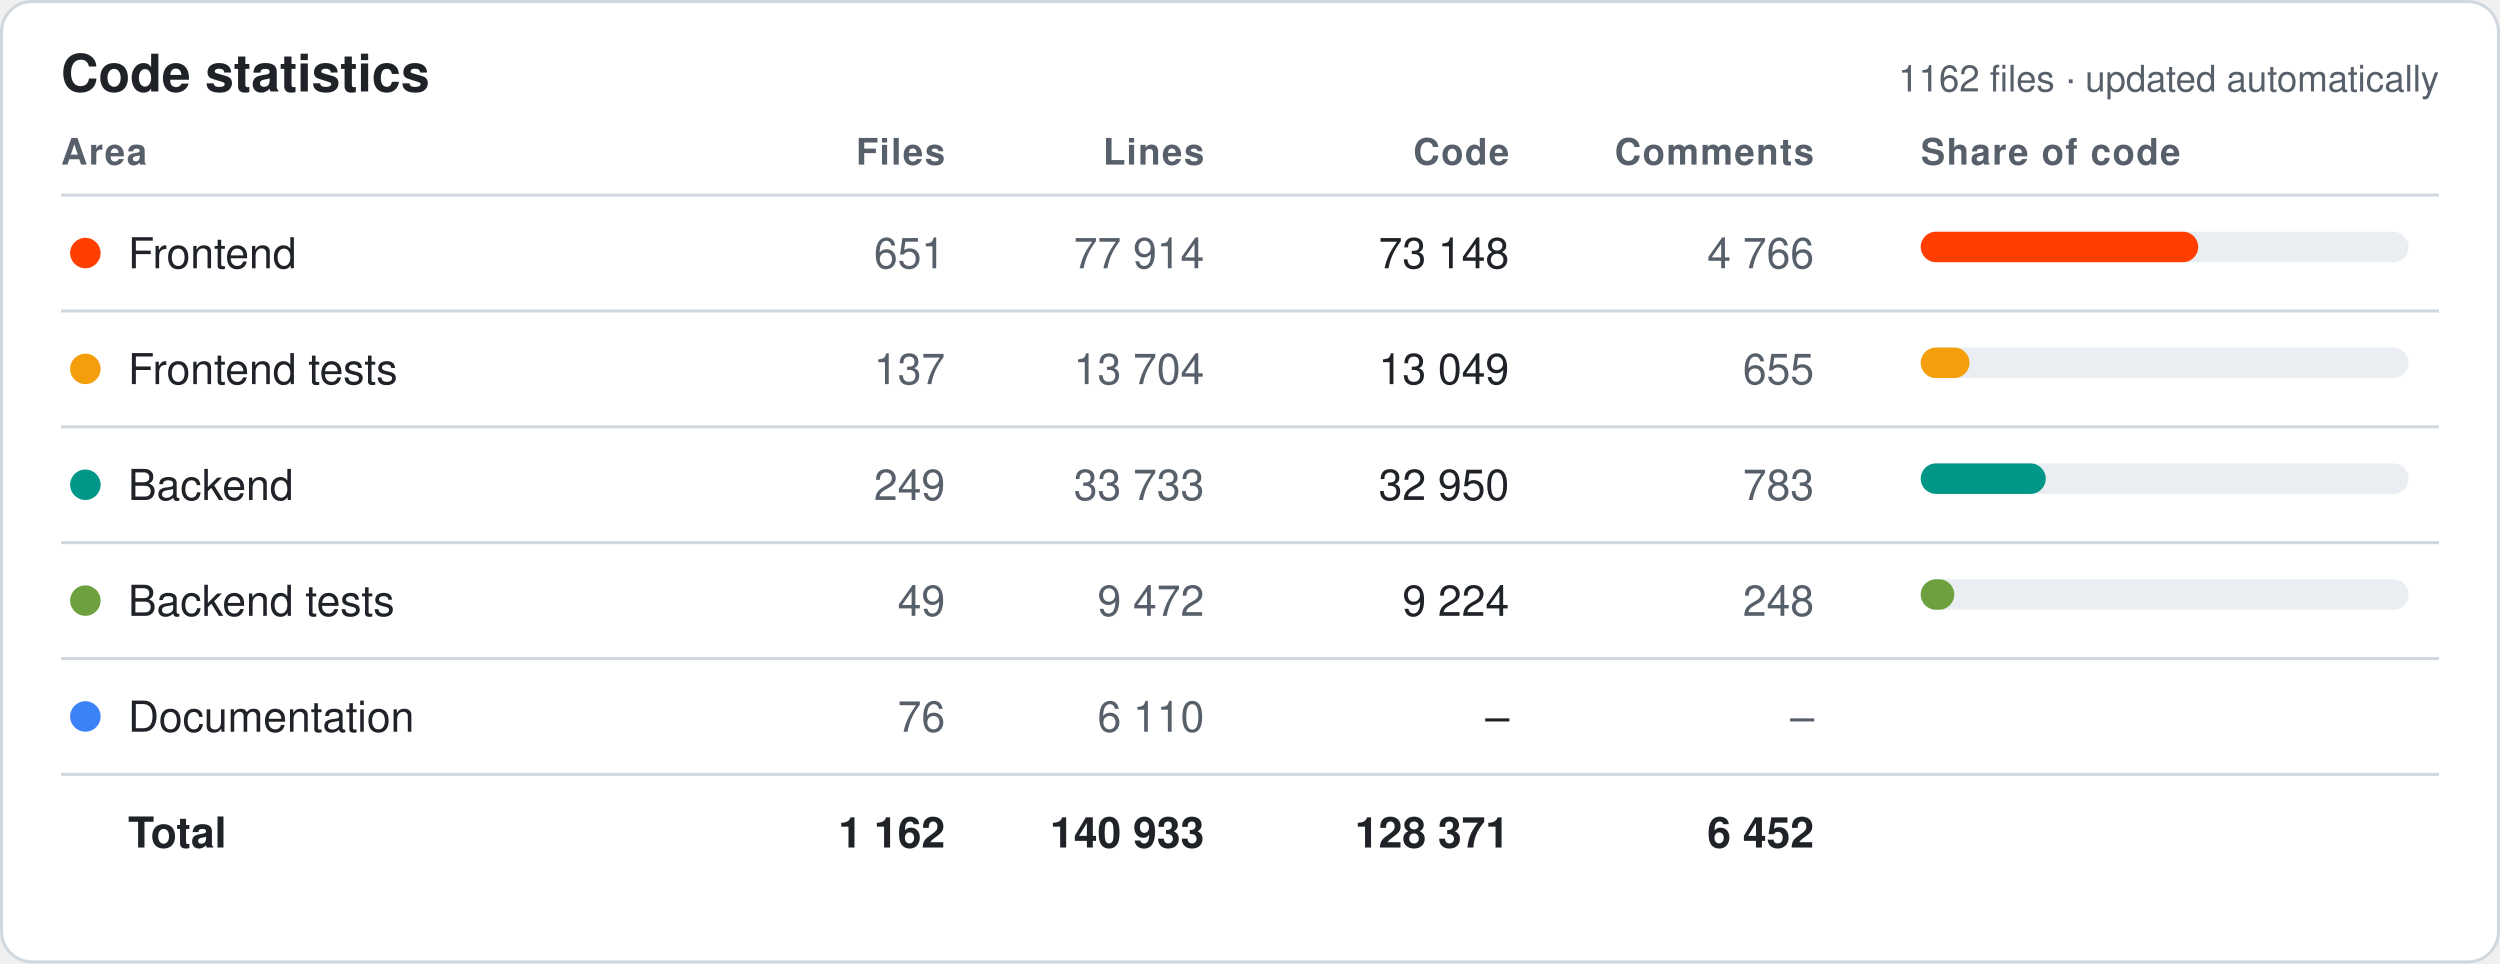
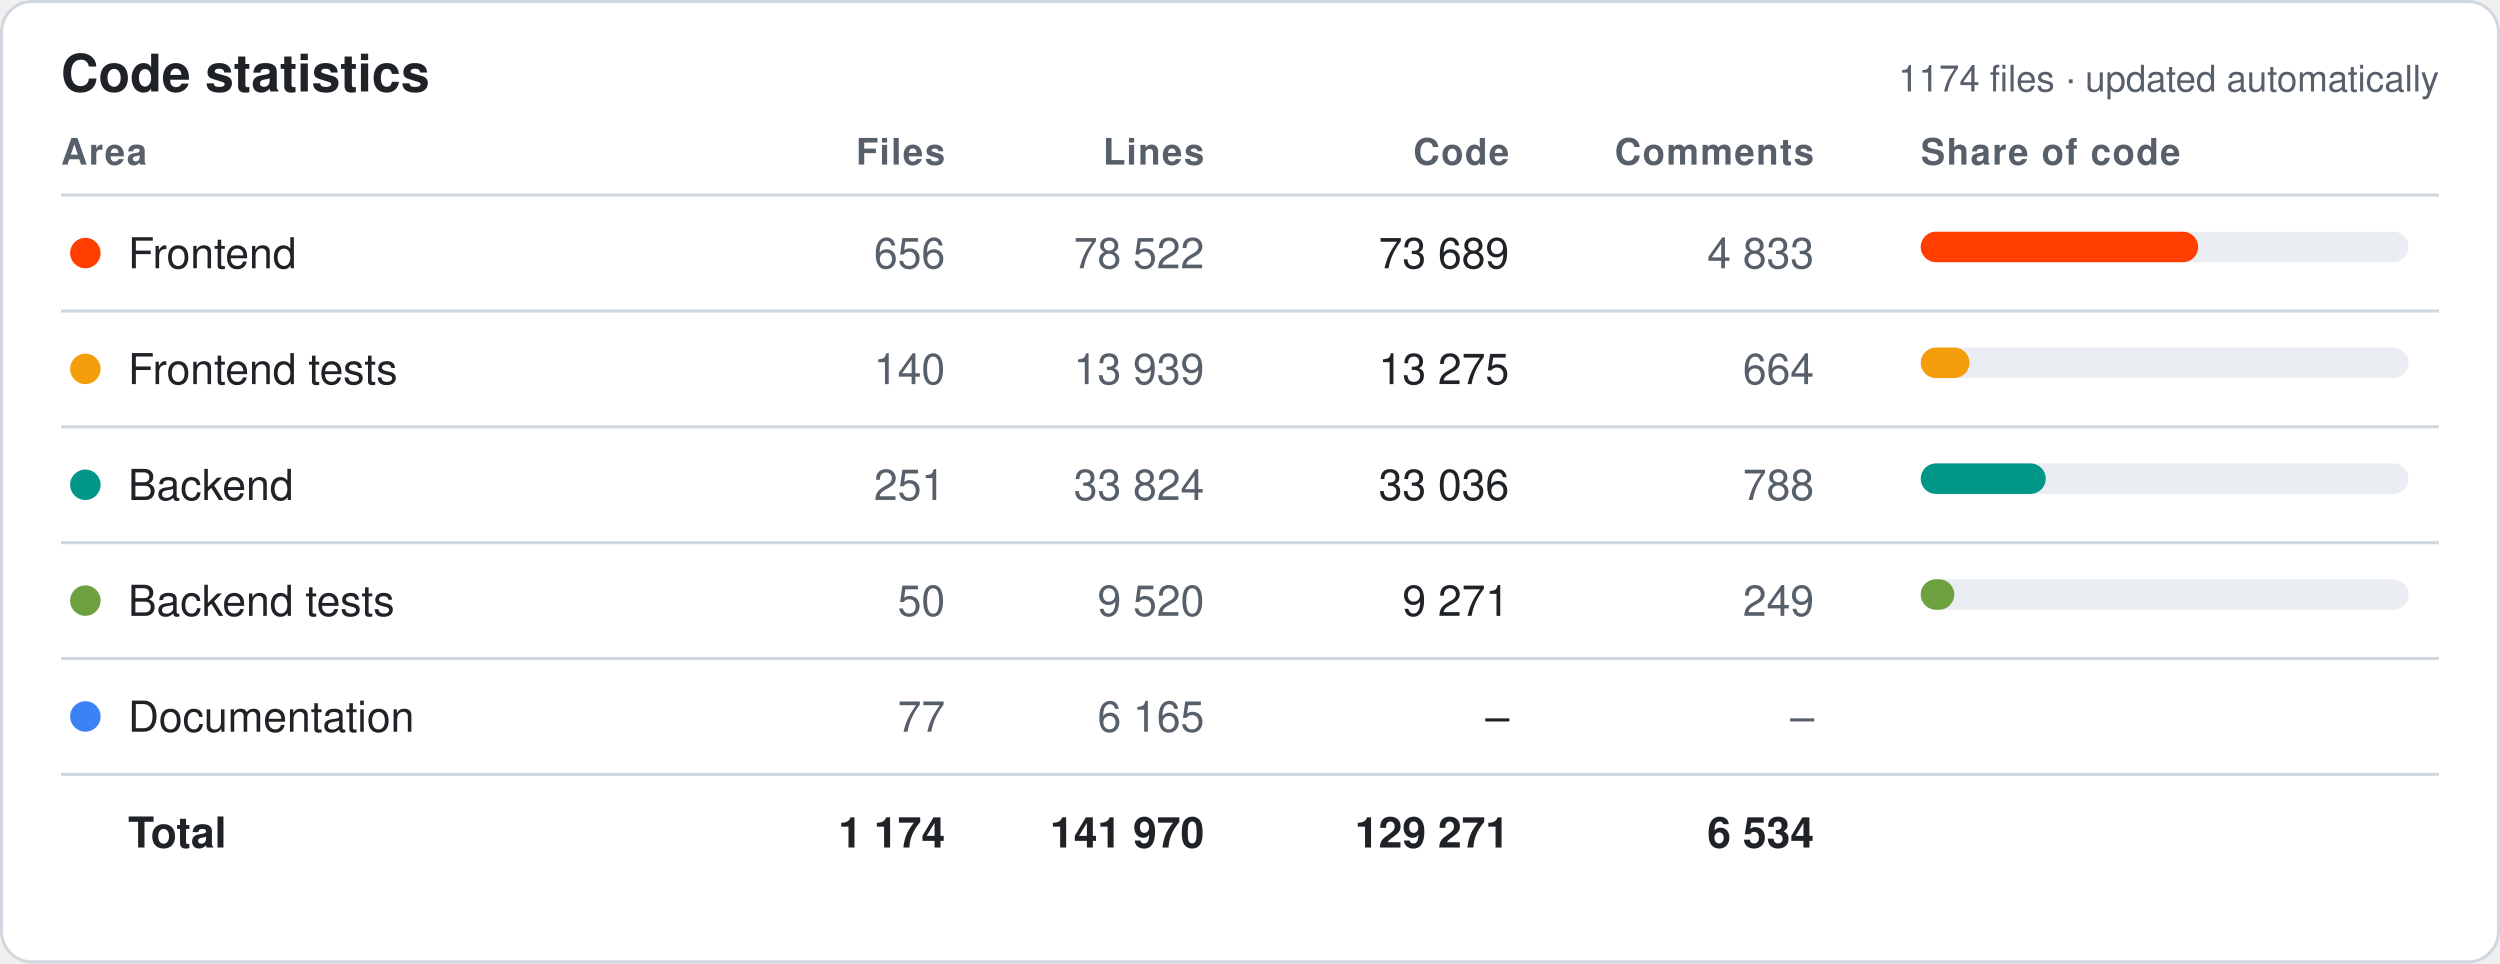
<svg xmlns="http://www.w3.org/2000/svg" width="820" height="316" viewBox="0 0 820 316" font-family="-apple-system,Segoe UI,Helvetica,Arial,sans-serif">
  <style>.bg{fill:#fff;stroke:#d0d7de}.hd{fill:#57606a;font-size:12px;font-weight:600;text-transform:uppercase;letter-spacing:.04em}.tx{fill:#1f2328;font-size:14px}.mu{fill:#57606a;font-size:14px}.tt{fill:#1f2328;font-size:14px;font-weight:700}.ln{stroke:#d0d7de}.ti{fill:#1f2328;font-size:17px;font-weight:700}.tr{fill:#eaeef2}@media (prefers-color-scheme:dark){.bg{fill:#0d1117;stroke:#30363d}.hd,.mu{fill:#8b949e}.tx,.tt,.ti{fill:#e6edf3}.ln{stroke:#30363d}.tr{fill:#21262d}}</style>
  <rect class="bg" x=".5" y=".5" width="819" height="315" rx="10" />
  <text class="ti" x="20" y="30">Code statistics</text>
-   <text class="mu" x="800" y="30" text-anchor="end" style="font-size:12px">1162 files · updated automatically</text>
+   <text class="mu" x="800" y="30" text-anchor="end" style="font-size:12px">1174 files · updated automatically</text>
  <text class="hd" x="20" y="54" text-anchor="start">Area</text>
  <text class="hd" x="310" y="54" text-anchor="end">Files</text>
  <text class="hd" x="395" y="54" text-anchor="end">Lines</text>
  <text class="hd" x="495" y="54" text-anchor="end">Code</text>
  <text class="hd" x="595" y="54" text-anchor="end">Comments</text>
  <text class="hd" x="630" y="54" text-anchor="start">Share of code</text>
  <line class="ln" x1="20" x2="800" y1="64" y2="64" />
  <circle cx="28" cy="83.0" r="5" fill="#FF3E00" />
  <text class="tx" x="42" y="88.0">Frontend</text>
-   <text class="mu" x="310" y="88.0" text-anchor="end">651</text>
-   <text class="mu" x="395" y="88.0" text-anchor="end">77 914</text>
-   <text class="tx" x="495" y="88.0" text-anchor="end">73 148</text>
-   <text class="mu" x="595" y="88.0" text-anchor="end">4 766</text>
+   <text class="mu" x="310" y="88.0" text-anchor="end">656</text>
+   <text class="mu" x="395" y="88.0" text-anchor="end">78 522</text>
+   <text class="tx" x="495" y="88.0" text-anchor="end">73 689</text>
+   <text class="mu" x="595" y="88.0" text-anchor="end">4 833</text>
  <rect class="tr" x="630" y="76.0" width="160" height="10" rx="5" />
  <rect x="630" y="76.0" width="91" height="10" rx="5" fill="#FF3E00" />
  <line class="ln" x1="20" x2="800" y1="102" y2="102" />
  <circle cx="28" cy="121.0" r="5" fill="#F59E0B" />
  <text class="tx" x="42" y="126.0">Frontend tests</text>
-   <text class="mu" x="310" y="126.0" text-anchor="end">137</text>
-   <text class="mu" x="395" y="126.0" text-anchor="end">13 704</text>
-   <text class="tx" x="495" y="126.0" text-anchor="end">13 049</text>
-   <text class="mu" x="595" y="126.0" text-anchor="end">655</text>
+   <text class="mu" x="310" y="126.0" text-anchor="end">140</text>
+   <text class="mu" x="395" y="126.0" text-anchor="end">13 939</text>
+   <text class="tx" x="495" y="126.0" text-anchor="end">13 275</text>
+   <text class="mu" x="595" y="126.0" text-anchor="end">664</text>
  <rect class="tr" x="630" y="114.0" width="160" height="10" rx="5" />
  <rect x="630" y="114.0" width="16" height="10" rx="5" fill="#F59E0B" />
  <line class="ln" x1="20" x2="800" y1="140" y2="140" />
  <circle cx="28" cy="159.0" r="5" fill="#009688" />
  <text class="tx" x="42" y="164.0">Backend</text>
-   <text class="mu" x="310" y="164.0" text-anchor="end">249</text>
-   <text class="mu" x="395" y="164.0" text-anchor="end">33 733</text>
-   <text class="tx" x="495" y="164.0" text-anchor="end">32 950</text>
-   <text class="mu" x="595" y="164.0" text-anchor="end">783</text>
+   <text class="mu" x="310" y="164.0" text-anchor="end">251</text>
+   <text class="mu" x="395" y="164.0" text-anchor="end">33 824</text>
+   <text class="tx" x="495" y="164.0" text-anchor="end">33 036</text>
+   <text class="mu" x="595" y="164.0" text-anchor="end">788</text>
  <rect class="tr" x="630" y="152.0" width="160" height="10" rx="5" />
  <rect x="630" y="152.0" width="41" height="10" rx="5" fill="#009688" />
  <line class="ln" x1="20" x2="800" y1="178" y2="178" />
  <circle cx="28" cy="197.0" r="5" fill="#6DA13F" />
  <text class="tx" x="42" y="202.0">Backend tests</text>
-   <text class="mu" x="310" y="202.0" text-anchor="end">49</text>
-   <text class="mu" x="395" y="202.0" text-anchor="end">9 472</text>
-   <text class="tx" x="495" y="202.0" text-anchor="end">9 224</text>
-   <text class="mu" x="595" y="202.0" text-anchor="end">248</text>
+   <text class="mu" x="310" y="202.0" text-anchor="end">50</text>
+   <text class="mu" x="395" y="202.0" text-anchor="end">9 520</text>
+   <text class="tx" x="495" y="202.0" text-anchor="end">9 271</text>
+   <text class="mu" x="595" y="202.0" text-anchor="end">249</text>
  <rect class="tr" x="630" y="190.0" width="160" height="10" rx="5" />
  <rect x="630" y="190.0" width="11" height="10" rx="5" fill="#6DA13F" />
  <line class="ln" x1="20" x2="800" y1="216" y2="216" />
  <circle cx="28" cy="235.0" r="5" fill="#3B82F6" />
  <text class="tx" x="42" y="240.0">Documentation</text>
-   <text class="mu" x="310" y="240.0" text-anchor="end">76</text>
-   <text class="mu" x="395" y="240.0" text-anchor="end">6 110</text>
+   <text class="mu" x="310" y="240.0" text-anchor="end">77</text>
+   <text class="mu" x="395" y="240.0" text-anchor="end">6 165</text>
  <text class="tx" x="495" y="240.0" text-anchor="end">–</text>
  <text class="mu" x="595" y="240.0" text-anchor="end">–</text>
  <line class="ln" x1="20" x2="800" y1="254" y2="254" />
  <text class="tt" x="42" y="278.0">Total</text>
-   <text class="tt" x="310" y="278.0" text-anchor="end">1 162</text>
-   <text class="tt" x="395" y="278.0" text-anchor="end">140 933</text>
-   <text class="tt" x="495" y="278.0" text-anchor="end">128 371</text>
-   <text class="tt" x="595" y="278.0" text-anchor="end">6 452</text>
+   <text class="tt" x="310" y="278.0" text-anchor="end">1 174</text>
+   <text class="tt" x="395" y="278.0" text-anchor="end">141 970</text>
+   <text class="tt" x="495" y="278.0" text-anchor="end">129 271</text>
+   <text class="tt" x="595" y="278.0" text-anchor="end">6 534</text>
</svg>
